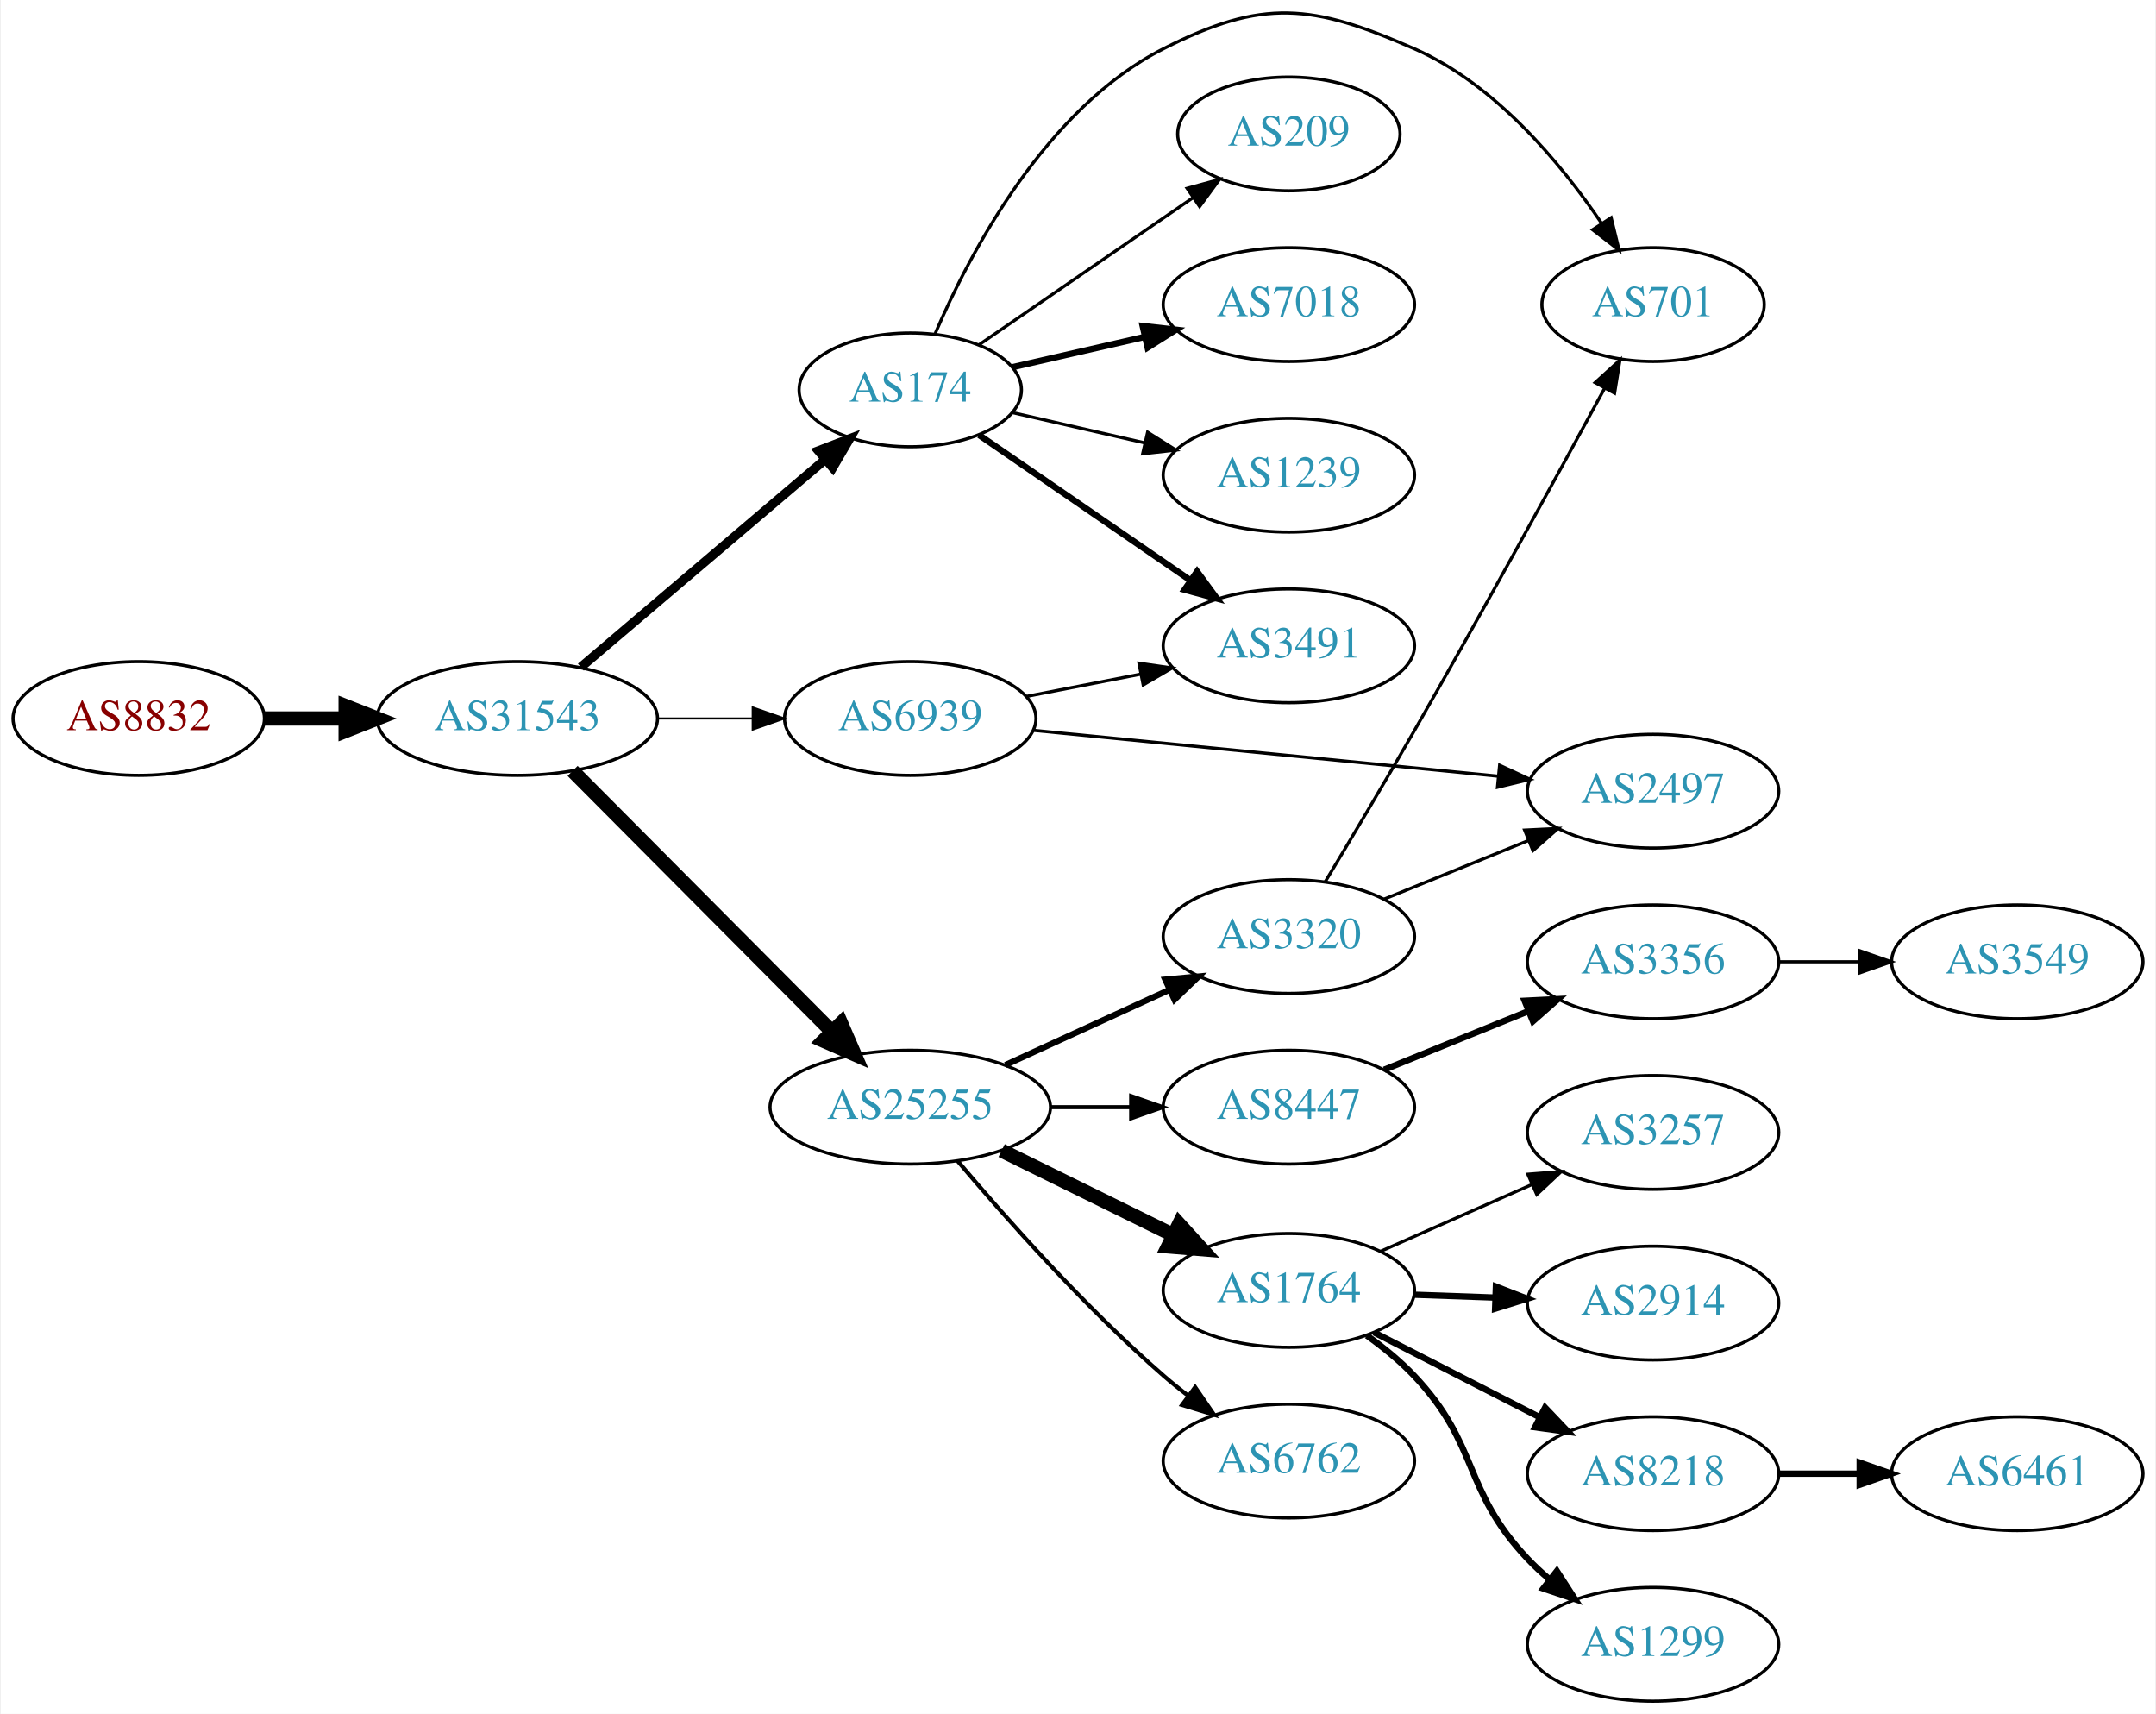
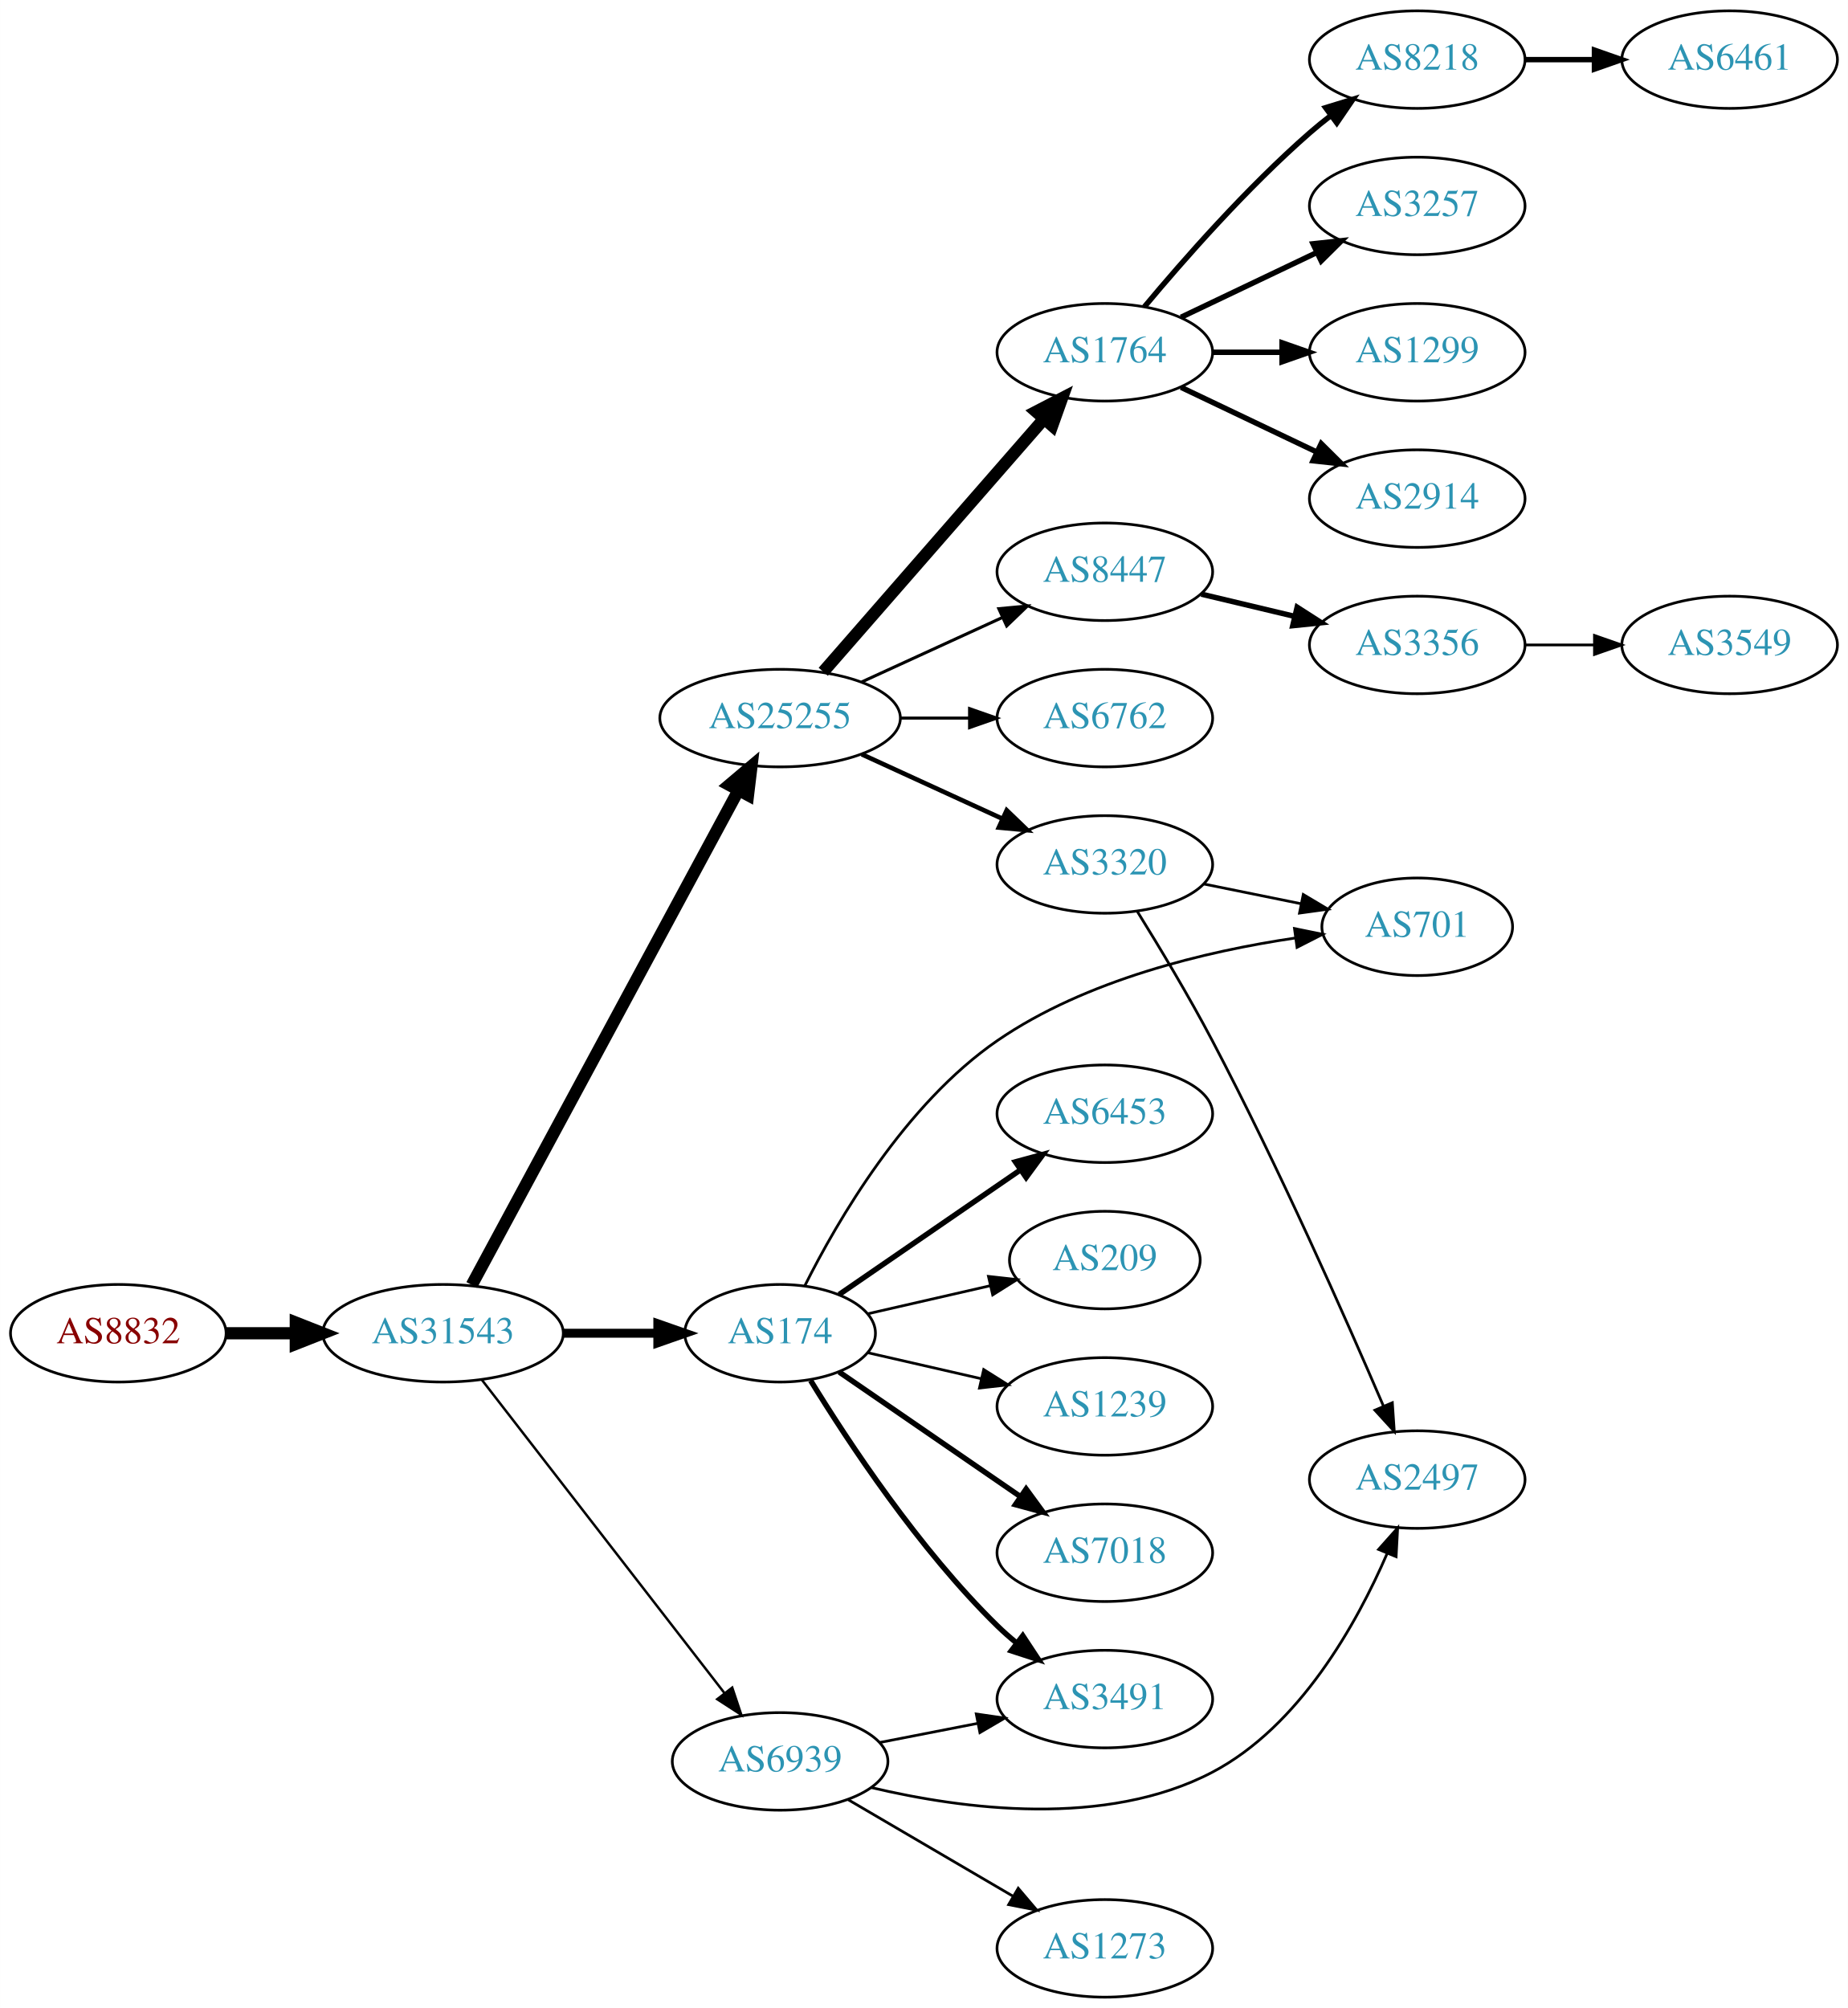
- <svg xmlns="http://www.w3.org/2000/svg" xmlns:xlink="http://www.w3.org/1999/xlink" width="682pt" height="542pt" viewBox="0.00 0.00 681.96 542.39">
-   <g id="graph0" class="graph" transform="scale(1 1) rotate(0) translate(4 538.39)">
-     <polygon fill="white" stroke="none" points="-4,4 -4,-538.39 677.956,-538.39 677.956,4 -4,4" />
+ <svg xmlns="http://www.w3.org/2000/svg" xmlns:xlink="http://www.w3.org/1999/xlink" width="682pt" height="741pt" viewBox="0.00 0.00 681.96 741.00">
+   <g id="graph0" class="graph" transform="scale(1 1) rotate(0) translate(4 737)">
+     <polygon fill="white" stroke="none" points="-4,4 -4,-737 677.956,-737 677.956,4 -4,4" />
    <g id="node1" class="node">
      <g id="a_node1">
        <a xlink:href="/asn/8832" xlink:title="AS8832 ~ Netvoice Data Security GmbH [AT]">
-           <ellipse fill="#ffffff" stroke="black" cx="39.647" cy="-311" rx="39.794" ry="18" />
-           <text text-anchor="middle" x="39.647" y="-307.3" font-family="Times,serif" font-size="14.00" fill="#880000">AS8832</text>
+           <ellipse fill="#ffffff" stroke="black" cx="39.647" cy="-245" rx="39.794" ry="18" />
+           <text text-anchor="middle" x="39.647" y="-241.3" font-family="Times,serif" font-size="14.00" fill="#880000">AS8832</text>
        </a>
      </g>
    </g>
    <g id="node2" class="node">
      <g id="a_node2">
        <a xlink:href="/asn/31543" xlink:title="AS31543 ~ myNET gmbh [AT]">
-           <ellipse fill="#ffffff" stroke="black" cx="159.489" cy="-311" rx="44.393" ry="18" />
-           <text text-anchor="middle" x="159.489" y="-307.3" font-family="Times,serif" font-size="14.00" fill="#2c94b3">AS31543</text>
+           <ellipse fill="#ffffff" stroke="black" cx="159.489" cy="-245" rx="44.393" ry="18" />
+           <text text-anchor="middle" x="159.489" y="-241.3" font-family="Times,serif" font-size="14.00" fill="#2c94b3">AS31543</text>
        </a>
      </g>
    </g>
    <g id="edge1" class="edge">
-       <path fill="none" stroke="black" stroke-width="4.5" d="M79.559,-311C87.662,-311 96.337,-311 104.863,-311" />
-       <polygon fill="black" stroke="black" stroke-width="4.5" points="105.141,-314.938 115.141,-311 105.141,-307.063 105.141,-314.938" />
+       <path fill="none" stroke="black" stroke-width="4.5" d="M79.559,-245C87.662,-245 96.337,-245 104.863,-245" />
+       <polygon fill="black" stroke="black" stroke-width="4.5" points="105.141,-248.938 115.141,-245 105.141,-241.063 105.141,-248.938" />
    </g>
    <g id="node3" class="node">
      <g id="a_node3">
-         <a xlink:href="/asn/174" xlink:title="AS174 ~ Cogent Communications [US]">
-           <ellipse fill="#ffffff" stroke="black" cx="283.881" cy="-415" rx="35.194" ry="18" />
-           <text text-anchor="middle" x="283.881" y="-411.3" font-family="Times,serif" font-size="14.00" fill="#2c94b3">AS174</text>
+         <a xlink:href="/asn/25255" xlink:title="AS25255 ~ ==&gt; TELE2 AUSTRIA &lt;== [AT]">
+           <ellipse fill="#ffffff" stroke="black" cx="283.881" cy="-472" rx="44.393" ry="18" />
+           <text text-anchor="middle" x="283.881" y="-468.3" font-family="Times,serif" font-size="14.00" fill="#2c94b3">AS25255</text>
        </a>
      </g>
    </g>
    <g id="edge2" class="edge">
-       <path fill="none" stroke="black" stroke-width="2.893" d="M179.613,-327.25C200.422,-344.932 233.81,-373.302 256.964,-392.978" />
-       <polygon fill="black" stroke="black" stroke-width="2.893" points="254.803,-395.734 264.69,-399.542 259.336,-390.4 254.803,-395.734" />
+       <path fill="none" stroke="black" stroke-width="4.5" d="M170.093,-262.812C191.498,-302.512 243.217,-398.436 268.493,-445.314" />
+       <polygon fill="black" stroke="black" stroke-width="4.5" points="265.11,-447.337 273.322,-454.27 272.042,-443.6 265.11,-447.337" />
    </g>
    <g id="node4" class="node">
      <g id="a_node4">
-         <a xlink:href="/asn/25255" xlink:title="AS25255 ~ ==&gt; TELE2 AUSTRIA &lt;== [AT]">
-           <ellipse fill="#ffffff" stroke="black" cx="283.881" cy="-188" rx="44.393" ry="18" />
-           <text text-anchor="middle" x="283.881" y="-184.3" font-family="Times,serif" font-size="14.00" fill="#2c94b3">AS25255</text>
+         <a xlink:href="/asn/174" xlink:title="AS174 ~ Cogent Communications [US]">
+           <ellipse fill="#ffffff" stroke="black" cx="283.881" cy="-245" rx="35.194" ry="18" />
+           <text text-anchor="middle" x="283.881" y="-241.3" font-family="Times,serif" font-size="14.00" fill="#2c94b3">AS174</text>
        </a>
      </g>
    </g>
    <g id="edge3" class="edge">
-       <path fill="none" stroke="black" stroke-width="4.5" d="M176.995,-294.412C198.165,-273.137 235.022,-236.097 259.186,-211.813" />
-       <polygon fill="black" stroke="black" stroke-width="4.5" points="261.983,-214.584 266.245,-204.718 256.401,-209.03 261.983,-214.584" />
+       <path fill="none" stroke="black" stroke-width="3.3" d="M203.985,-245C215.242,-245 227.374,-245 238.668,-245" />
+       <polygon fill="black" stroke="black" stroke-width="3.3" points="238.755,-248.5 248.755,-245 238.755,-241.5 238.755,-248.5" />
    </g>
    <g id="node5" class="node">
      <g id="a_node5">
        <a xlink:href="/asn/6939" xlink:title="AS6939 ~ Hurricane Electric LLC [US]">
-           <ellipse fill="#ffffff" stroke="black" cx="283.881" cy="-311" rx="39.794" ry="18" />
-           <text text-anchor="middle" x="283.881" y="-307.3" font-family="Times,serif" font-size="14.00" fill="#2c94b3">AS6939</text>
+           <ellipse fill="#ffffff" stroke="black" cx="283.881" cy="-87" rx="39.794" ry="18" />
+           <text text-anchor="middle" x="283.881" y="-83.3" font-family="Times,serif" font-size="14.00" fill="#2c94b3">AS6939</text>
        </a>
      </g>
    </g>
    <g id="edge4" class="edge">
-       <path fill="none" stroke="black" stroke-width="0.643" d="M203.985,-311C213.674,-311 224.01,-311 233.903,-311" />
-       <polygon fill="black" stroke="black" stroke-width="0.643" points="234.006,-314.5 244.006,-311 234.006,-307.5 234.006,-314.5" />
+       <path fill="none" stroke="black" stroke-width="0.9" d="M173.82,-227.79C195.432,-199.891 238.219,-144.656 263.296,-112.283" />
+       <polygon fill="black" stroke="black" stroke-width="0.9" points="266.21,-114.237 269.567,-104.188 260.676,-109.951 266.21,-114.237" />
    </g>
    <g id="node6" class="node">
      <g id="a_node6">
-         <a xlink:href="/asn/7018" xlink:title="AS7018 ~ AT&amp;T Services, Inc. [US]">
-           <ellipse fill="#ffffff" stroke="black" cx="403.724" cy="-442" rx="39.794" ry="18" />
-           <text text-anchor="middle" x="403.724" y="-438.3" font-family="Times,serif" font-size="14.00" fill="#2c94b3">AS7018</text>
+         <a xlink:href="/asn/1764" xlink:title="AS1764 ~ NEXTLAYER-AS [AT]">
+           <ellipse fill="#ffffff" stroke="black" cx="403.724" cy="-607" rx="39.794" ry="18" />
+           <text text-anchor="middle" x="403.724" y="-603.3" font-family="Times,serif" font-size="14.00" fill="#2c94b3">AS1764</text>
        </a>
      </g>
    </g>
    <g id="edge5" class="edge">
-       <path fill="none" stroke="black" stroke-width="2" d="M316.151,-422.165C328.991,-425.106 344.095,-428.567 358.063,-431.767" />
-       <polygon fill="black" stroke="black" stroke-width="2" points="357.454,-435.219 367.983,-434.04 359.018,-428.395 357.454,-435.219" />
+       <path fill="none" stroke="black" stroke-width="4.5" d="M299.806,-489.098C320.349,-512.631 357.468,-555.155 381.064,-582.187" />
+       <polygon fill="black" stroke="black" stroke-width="4.5" points="378.378,-585.097 387.92,-590.041 384.31,-579.918 378.378,-585.097" />
    </g>
    <g id="node7" class="node">
      <g id="a_node7">
-         <a xlink:href="/asn/1239" xlink:title="AS1239 ~ Sprint [US]">
-           <ellipse fill="#ffffff" stroke="black" cx="403.724" cy="-388" rx="39.794" ry="18" />
-           <text text-anchor="middle" x="403.724" y="-384.3" font-family="Times,serif" font-size="14.00" fill="#2c94b3">AS1239</text>
+         <a xlink:href="/asn/3320" xlink:title="AS3320 ~ DTAG [DE]">
+           <ellipse fill="#ffffff" stroke="black" cx="403.724" cy="-418" rx="39.794" ry="18" />
+           <text text-anchor="middle" x="403.724" y="-414.3" font-family="Times,serif" font-size="14.00" fill="#2c94b3">AS3320</text>
        </a>
      </g>
    </g>
    <g id="edge6" class="edge">
-       <path fill="none" stroke="black" d="M316.151,-407.835C328.991,-404.894 344.095,-401.433 358.063,-398.233" />
-       <polygon fill="black" stroke="black" points="359.018,-401.605 367.983,-395.96 357.454,-394.781 359.018,-401.605" />
+       <path fill="none" stroke="black" stroke-width="1.688" d="M314.011,-458.652C329.622,-451.498 349.02,-442.609 365.692,-434.97" />
+       <polygon fill="black" stroke="black" stroke-width="1.688" points="367.511,-437.986 375.144,-430.638 364.595,-431.622 367.511,-437.986" />
    </g>
    <g id="node8" class="node">
      <g id="a_node8">
-         <a xlink:href="/asn/3491" xlink:title="AS3491 ~ PCCW Global, Inc. [US]">
-           <ellipse fill="#ffffff" stroke="black" cx="403.724" cy="-334" rx="39.794" ry="18" />
-           <text text-anchor="middle" x="403.724" y="-330.3" font-family="Times,serif" font-size="14.00" fill="#2c94b3">AS3491</text>
+         <a xlink:href="/asn/6762" xlink:title="AS6762 ~ TELECOM ITALIA SPARKLE S.p.A. [IT]">
+           <ellipse fill="#ffffff" stroke="black" cx="403.724" cy="-472" rx="39.794" ry="18" />
+           <text text-anchor="middle" x="403.724" y="-468.3" font-family="Times,serif" font-size="14.00" fill="#2c94b3">AS6762</text>
        </a>
      </g>
    </g>
    <g id="edge7" class="edge">
-       <path fill="none" stroke="black" stroke-width="2" d="M305.678,-400.705C324.261,-387.932 351.712,-369.063 372.68,-354.651" />
-       <polygon fill="black" stroke="black" stroke-width="2" points="374.68,-357.524 380.938,-348.975 370.714,-351.755 374.68,-357.524" />
+       <path fill="none" stroke="black" stroke-width="1.125" d="M328.092,-472C336.405,-472 345.168,-472 353.65,-472" />
+       <polygon fill="black" stroke="black" stroke-width="1.125" points="353.809,-475.5 363.809,-472 353.809,-468.5 353.809,-475.5" />
    </g>
    <g id="node9" class="node">
      <g id="a_node9">
+         <a xlink:href="/asn/8447" xlink:title="AS8447 ~ A1 Telekom Austria AG [AT]">
+           <ellipse fill="#ffffff" stroke="black" cx="403.724" cy="-526" rx="39.794" ry="18" />
+           <text text-anchor="middle" x="403.724" y="-522.3" font-family="Times,serif" font-size="14.00" fill="#2c94b3">AS8447</text>
+         </a>
+       </g>
+     </g>
+     <g id="edge8" class="edge">
+       <path fill="none" stroke="black" stroke-width="1.125" d="M314.011,-485.348C329.622,-492.502 349.02,-501.391 365.692,-509.03" />
+       <polygon fill="black" stroke="black" stroke-width="1.125" points="364.595,-512.378 375.144,-513.362 367.511,-506.014 364.595,-512.378" />
+     </g>
+     <g id="node15" class="node">
+       <g id="a_node15">
        <a xlink:href="/asn/701" xlink:title="AS701 ~ UUNET [US]">
-           <ellipse fill="#ffffff" stroke="black" cx="519.017" cy="-442" rx="35.194" ry="18" />
-           <text text-anchor="middle" x="519.017" y="-438.3" font-family="Times,serif" font-size="14.00" fill="#2c94b3">AS701</text>
-         </a>
-       </g>
-     </g>
-     <g id="edge8" class="edge">
-       <path fill="none" stroke="black" d="M291.806,-432.902C302.758,-458.374 326.745,-504.082 364.077,-523 395.513,-538.93 411.093,-537.148 443.37,-523 468.923,-511.8 489.595,-487.058 502.65,-467.847" />
-       <polygon fill="black" stroke="black" points="505.749,-469.502 508.269,-459.211 499.881,-465.684 505.749,-469.502" />
+           <ellipse fill="#ffffff" stroke="black" cx="519.017" cy="-395" rx="35.194" ry="18" />
+           <text text-anchor="middle" x="519.017" y="-391.3" font-family="Times,serif" font-size="14.00" fill="#2c94b3">AS701</text>
+         </a>
+       </g>
+     </g>
+     <g id="edge20" class="edge">
+       <path fill="none" stroke="black" d="M292.959,-262.439C305.006,-286.5 329.971,-329.556 364.077,-353 396.831,-375.514 441.223,-385.985 473.92,-390.839" />
+       <polygon fill="black" stroke="black" points="473.715,-394.344 484.096,-392.226 474.66,-387.408 473.715,-394.344" />
+     </g>
+     <g id="node16" class="node">
+       <g id="a_node16">
+         <a xlink:href="/asn/1239" xlink:title="AS1239 ~ Sprint [US]">
+           <ellipse fill="#ffffff" stroke="black" cx="403.724" cy="-218" rx="39.794" ry="18" />
+           <text text-anchor="middle" x="403.724" y="-214.3" font-family="Times,serif" font-size="14.00" fill="#2c94b3">AS1239</text>
+         </a>
+       </g>
+     </g>
+     <g id="edge15" class="edge">
+       <path fill="none" stroke="black" d="M316.151,-237.835C328.991,-234.894 344.095,-231.433 358.063,-228.233" />
+       <polygon fill="black" stroke="black" points="359.018,-231.605 367.983,-225.96 357.454,-224.781 359.018,-231.605" />
+     </g>
+     <g id="node17" class="node">
+       <g id="a_node17">
+         <a xlink:href="/asn/7018" xlink:title="AS7018 ~ AT&amp;T Services, Inc. [US]">
+           <ellipse fill="#ffffff" stroke="black" cx="403.724" cy="-164" rx="39.794" ry="18" />
+           <text text-anchor="middle" x="403.724" y="-160.3" font-family="Times,serif" font-size="14.00" fill="#2c94b3">AS7018</text>
+         </a>
+       </g>
+     </g>
+     <g id="edge16" class="edge">
+       <path fill="none" stroke="black" stroke-width="2" d="M305.678,-230.705C324.261,-217.932 351.712,-199.063 372.68,-184.651" />
+       <polygon fill="black" stroke="black" stroke-width="2" points="374.68,-187.524 380.938,-178.975 370.714,-181.755 374.68,-187.524" />
+     </g>
+     <g id="node18" class="node">
+       <g id="a_node18">
+         <a xlink:href="/asn/3491" xlink:title="AS3491 ~ PCCW Global, Inc. [US]">
+           <ellipse fill="#ffffff" stroke="black" cx="403.724" cy="-110" rx="39.794" ry="18" />
+           <text text-anchor="middle" x="403.724" y="-106.3" font-family="Times,serif" font-size="14.00" fill="#2c94b3">AS3491</text>
+         </a>
+       </g>
+     </g>
+     <g id="edge17" class="edge">
+       <path fill="none" stroke="black" stroke-width="2" d="M295.147,-227.56C308.955,-205.009 335.144,-165.278 364.077,-137 366.217,-134.908 368.535,-132.863 370.934,-130.894" />
+       <polygon fill="black" stroke="black" stroke-width="2" points="373.445,-133.382 379.276,-124.536 369.201,-127.815 373.445,-133.382" />
+     </g>
+     <g id="node19" class="node">
+       <g id="a_node19">
+         <a xlink:href="/asn/6453" xlink:title="AS6453 ~ TATA COMMUNICATIONS (AMERICA) INC [US]">
+           <ellipse fill="#ffffff" stroke="black" cx="403.724" cy="-326" rx="39.794" ry="18" />
+           <text text-anchor="middle" x="403.724" y="-322.3" font-family="Times,serif" font-size="14.00" fill="#2c94b3">AS6453</text>
+         </a>
+       </g>
+     </g>
+     <g id="edge18" class="edge">
+       <path fill="none" stroke="black" stroke-width="2" d="M305.678,-259.295C324.261,-272.068 351.712,-290.937 372.68,-305.349" />
+       <polygon fill="black" stroke="black" stroke-width="2" points="370.714,-308.245 380.938,-311.025 374.68,-302.476 370.714,-308.245" />
+     </g>
+     <g id="node20" class="node">
+       <g id="a_node20">
+         <a xlink:href="/asn/209" xlink:title="AS209 ~ CenturyLink Communications, LLC [US]">
+           <ellipse fill="#ffffff" stroke="black" cx="403.724" cy="-272" rx="35.194" ry="18" />
+           <text text-anchor="middle" x="403.724" y="-268.3" font-family="Times,serif" font-size="14.00" fill="#2c94b3">AS209</text>
+         </a>
+       </g>
+     </g>
+     <g id="edge19" class="edge">
+       <path fill="none" stroke="black" d="M316.151,-252.165C330.002,-255.338 346.488,-259.115 361.34,-262.518" />
+       <polygon fill="black" stroke="black" points="360.778,-265.98 371.307,-264.802 362.342,-259.157 360.778,-265.98" />
+     </g>
+     <g id="node14" class="node">
+       <g id="a_node14">
+         <a xlink:href="/asn/2497" xlink:title="AS2497 ~ Internet Initiative Japan Inc. [JP]">
+           <ellipse fill="#ffffff" stroke="black" cx="519.017" cy="-191" rx="39.794" ry="18" />
+           <text text-anchor="middle" x="519.017" y="-187.3" font-family="Times,serif" font-size="14.00" fill="#2c94b3">AS2497</text>
+         </a>
+       </g>
+     </g>
+     <g id="edge25" class="edge">
+       <path fill="none" stroke="black" d="M317.634,-77.328C351.231,-69.35 404.004,-62.355 443.37,-83 475.588,-99.896 496.648,-137.706 507.94,-163.782" />
+       <polygon fill="black" stroke="black" points="504.748,-165.221 511.793,-173.134 511.22,-162.555 504.748,-165.221" />
+     </g>
+     <g id="edge24" class="edge">
+       <path fill="none" stroke="black" d="M320.558,-93.963C331.989,-96.194 344.811,-98.697 356.865,-101.049" />
+       <polygon fill="black" stroke="black" points="356.277,-104.501 366.762,-102.981 357.618,-97.63 356.277,-104.501" />
+     </g>
+     <g id="node24" class="node">
+       <g id="a_node24">
+         <a xlink:href="/asn/1273" xlink:title="AS1273 ~ Vodafone Group PLC [EU]">
+           <ellipse fill="#ffffff" stroke="black" cx="403.724" cy="-18" rx="39.794" ry="18" />
+           <text text-anchor="middle" x="403.724" y="-14.3" font-family="Times,serif" font-size="14.00" fill="#2c94b3">AS1273</text>
+         </a>
+       </g>
+     </g>
+     <g id="edge26" class="edge">
+       <path fill="none" stroke="black" d="M309.013,-72.87C326.568,-62.591 350.543,-48.553 369.848,-37.25" />
+       <polygon fill="black" stroke="black" points="371.763,-40.184 378.624,-32.111 368.226,-34.143 371.763,-40.184" />
    </g>
    <g id="node10" class="node">
      <g id="a_node10">
-         <a xlink:href="/asn/209" xlink:title="AS209 ~ CenturyLink Communications, LLC [US]">
-           <ellipse fill="#ffffff" stroke="black" cx="403.724" cy="-496" rx="35.194" ry="18" />
-           <text text-anchor="middle" x="403.724" y="-492.3" font-family="Times,serif" font-size="14.00" fill="#2c94b3">AS209</text>
+         <a xlink:href="/asn/3257" xlink:title="AS3257 ~ GTT [DE]">
+           <ellipse fill="#ffffff" stroke="black" cx="519.017" cy="-661" rx="39.794" ry="18" />
+           <text text-anchor="middle" x="519.017" y="-657.3" font-family="Times,serif" font-size="14.00" fill="#2c94b3">AS3257</text>
        </a>
      </g>
    </g>
    <g id="edge9" class="edge">
-       <path fill="none" stroke="black" d="M305.678,-429.295C324.494,-442.228 352.4,-461.409 373.464,-475.888" />
-       <polygon fill="black" stroke="black" points="371.515,-478.796 381.739,-481.576 375.48,-473.027 371.515,-478.796" />
+       <path fill="none" stroke="black" stroke-width="2" d="M431.86,-619.934C446.854,-627.081 465.675,-636.052 481.898,-643.785" />
+       <polygon fill="black" stroke="black" stroke-width="2" points="480.569,-647.028 491.102,-648.171 483.581,-640.709 480.569,-647.028" />
    </g>
    <g id="node11" class="node">
      <g id="a_node11">
-         <a xlink:href="/asn/8447" xlink:title="AS8447 ~ A1 Telekom Austria AG [AT]">
-           <ellipse fill="#ffffff" stroke="black" cx="403.724" cy="-188" rx="39.794" ry="18" />
-           <text text-anchor="middle" x="403.724" y="-184.3" font-family="Times,serif" font-size="14.00" fill="#2c94b3">AS8447</text>
+         <a xlink:href="/asn/1299" xlink:title="AS1299 ~ Telia Carrier [EU]">
+           <ellipse fill="#ffffff" stroke="black" cx="519.017" cy="-607" rx="39.794" ry="18" />
+           <text text-anchor="middle" x="519.017" y="-603.3" font-family="Times,serif" font-size="14.00" fill="#2c94b3">AS1299</text>
        </a>
      </g>
    </g>
    <g id="edge10" class="edge">
-       <path fill="none" stroke="black" stroke-width="1.286" d="M328.092,-188C336.405,-188 345.168,-188 353.65,-188" />
-       <polygon fill="black" stroke="black" stroke-width="1.286" points="353.809,-191.5 363.809,-188 353.809,-184.5 353.809,-191.5" />
+       <path fill="none" stroke="black" stroke-width="2" d="M443.396,-607C451.599,-607 460.363,-607 468.895,-607" />
+       <polygon fill="black" stroke="black" stroke-width="2" points="469.134,-610.5 479.134,-607 469.134,-603.5 469.134,-610.5" />
    </g>
    <g id="node12" class="node">
      <g id="a_node12">
-         <a xlink:href="/asn/1764" xlink:title="AS1764 ~ NEXTLAYER-AS [AT]">
-           <ellipse fill="#ffffff" stroke="black" cx="403.724" cy="-130" rx="39.794" ry="18" />
-           <text text-anchor="middle" x="403.724" y="-126.3" font-family="Times,serif" font-size="14.00" fill="#2c94b3">AS1764</text>
+         <a xlink:href="/asn/2914" xlink:title="AS2914 ~ NTT America, Inc. [US]">
+           <ellipse fill="#ffffff" stroke="black" cx="519.017" cy="-553" rx="39.794" ry="18" />
+           <text text-anchor="middle" x="519.017" y="-549.3" font-family="Times,serif" font-size="14.00" fill="#2c94b3">AS2914</text>
        </a>
      </g>
    </g>
    <g id="edge11" class="edge">
-       <path fill="none" stroke="black" stroke-width="4.5" d="M312.808,-174.255C329.003,-166.284 349.564,-156.164 366.936,-147.614" />
-       <polygon fill="black" stroke="black" stroke-width="4.5" points="368.978,-150.998 376.211,-143.049 365.5,-143.932 368.978,-150.998" />
+       <path fill="none" stroke="black" stroke-width="2" d="M431.86,-594.066C446.854,-586.919 465.675,-577.948 481.898,-570.215" />
+       <polygon fill="black" stroke="black" stroke-width="2" points="483.581,-573.291 491.102,-565.829 480.569,-566.972 483.581,-573.291" />
    </g>
    <g id="node13" class="node">
      <g id="a_node13">
-         <a xlink:href="/asn/3320" xlink:title="AS3320 ~ DTAG [DE]">
-           <ellipse fill="#ffffff" stroke="black" cx="403.724" cy="-242" rx="39.794" ry="18" />
-           <text text-anchor="middle" x="403.724" y="-238.3" font-family="Times,serif" font-size="14.00" fill="#2c94b3">AS3320</text>
+         <a xlink:href="/asn/8218" xlink:title="AS8218 ~ legacy Neotelecoms [FR]">
+           <ellipse fill="#ffffff" stroke="black" cx="519.017" cy="-715" rx="39.794" ry="18" />
+           <text text-anchor="middle" x="519.017" y="-711.3" font-family="Times,serif" font-size="14.00" fill="#2c94b3">AS8218</text>
        </a>
      </g>
    </g>
    <g id="edge12" class="edge">
-       <path fill="none" stroke="black" stroke-width="1.929" d="M314.011,-201.348C329.622,-208.502 349.02,-217.391 365.692,-225.03" />
-       <polygon fill="black" stroke="black" stroke-width="1.929" points="364.595,-228.378 375.144,-229.362 367.511,-222.014 364.595,-228.378" />
-     </g>
-     <g id="node14" class="node">
-       <g id="a_node14">
-         <a xlink:href="/asn/6762" xlink:title="AS6762 ~ TELECOM ITALIA SPARKLE S.p.A. [IT]">
-           <ellipse fill="#ffffff" stroke="black" cx="403.724" cy="-76" rx="39.794" ry="18" />
-           <text text-anchor="middle" x="403.724" y="-72.3" font-family="Times,serif" font-size="14.00" fill="#2c94b3">AS6762</text>
-         </a>
-       </g>
+       <path fill="none" stroke="black" stroke-width="2" d="M418.354,-623.817C432.636,-640.929 456.183,-667.745 479.37,-688 481.836,-690.154 484.475,-692.294 487.172,-694.372" />
+       <polygon fill="black" stroke="black" stroke-width="2" points="485.197,-697.264 495.326,-700.37 489.345,-691.625 485.197,-697.264" />
    </g>
    <g id="edge13" class="edge">
-       <path fill="none" stroke="black" stroke-width="1.286" d="M298.816,-171.034C313.938,-153.125 339.258,-124.561 364.077,-103 366.549,-100.853 369.191,-98.718 371.891,-96.643" />
-       <polygon fill="black" stroke="black" stroke-width="1.286" points="374.063,-99.39 380.05,-90.649 369.919,-93.749 374.063,-99.39" />
-     </g>
-     <g id="edge24" class="edge">
-       <path fill="none" stroke="black" d="M320.558,-317.963C331.989,-320.194 344.811,-322.697 356.865,-325.049" />
-       <polygon fill="black" stroke="black" points="356.277,-328.501 366.762,-326.981 357.618,-321.63 356.277,-328.501" />
+       <path fill="none" stroke="black" d="M415.728,-400.627C423.752,-387.695 434.694,-369.501 443.37,-353 467.795,-306.551 492.594,-250.606 506.568,-218.093" />
+       <polygon fill="black" stroke="black" points="509.832,-219.363 510.545,-208.792 503.396,-216.611 509.832,-219.363" />
+     </g>
+     <g id="edge14" class="edge">
+       <path fill="none" stroke="black" d="M440.26,-410.786C451.603,-408.483 464.264,-405.913 476.02,-403.526" />
+       <polygon fill="black" stroke="black" points="476.96,-406.907 486.064,-401.487 475.567,-400.047 476.96,-406.907" />
+     </g>
+     <g id="node21" class="node">
+       <g id="a_node21">
+         <a xlink:href="/asn/3356" xlink:title="AS3356 ~ Level 3 Parent, LLC [US]">
+           <ellipse fill="#ffffff" stroke="black" cx="519.017" cy="-499" rx="39.794" ry="18" />
+           <text text-anchor="middle" x="519.017" y="-495.3" font-family="Times,serif" font-size="14.00" fill="#2c94b3">AS3356</text>
+         </a>
+       </g>
+     </g>
+     <g id="edge21" class="edge">
+       <path fill="none" stroke="black" stroke-width="2" d="M439.331,-517.752C450.202,-515.162 462.357,-512.265 473.799,-509.538" />
+       <polygon fill="black" stroke="black" stroke-width="2" points="474.705,-512.92 483.621,-507.197 473.082,-506.111 474.705,-512.92" />
+     </g>
+     <g id="node23" class="node">
+       <g id="a_node23">
+         <a xlink:href="/asn/6461" xlink:title="AS6461 ~ Zayo Bandwidth [US]">
+           <ellipse fill="#ffffff" stroke="black" cx="634.31" cy="-715" rx="39.794" ry="18" />
+           <text text-anchor="middle" x="634.31" y="-711.3" font-family="Times,serif" font-size="14.00" fill="#2c94b3">AS6461</text>
+         </a>
+       </g>
+     </g>
+     <g id="edge23" class="edge">
+       <path fill="none" stroke="black" stroke-width="2" d="M558.689,-715C566.892,-715 575.656,-715 584.188,-715" />
+       <polygon fill="black" stroke="black" stroke-width="2" points="584.427,-718.5 594.427,-715 584.427,-711.5 584.427,-718.5" />
    </g>
    <g id="node22" class="node">
      <g id="a_node22">
-         <a xlink:href="/asn/2497" xlink:title="AS2497 ~ Internet Initiative Japan Inc. [JP]">
-           <ellipse fill="#ffffff" stroke="black" cx="519.017" cy="-288" rx="39.794" ry="18" />
-           <text text-anchor="middle" x="519.017" y="-284.3" font-family="Times,serif" font-size="14.00" fill="#2c94b3">AS2497</text>
-         </a>
-       </g>
-     </g>
-     <g id="edge23" class="edge">
-       <path fill="none" stroke="black" d="M322.857,-307.253C362.993,-303.294 426.395,-297.039 469.979,-292.739" />
-       <polygon fill="black" stroke="black" points="470.449,-296.21 480.057,-291.745 469.762,-289.244 470.449,-296.21" />
-     </g>
-     <g id="node15" class="node">
-       <g id="a_node15">
-         <a xlink:href="/asn/3356" xlink:title="AS3356 ~ Level 3 Parent, LLC [US]">
-           <ellipse fill="#ffffff" stroke="black" cx="519.017" cy="-234" rx="39.794" ry="18" />
-           <text text-anchor="middle" x="519.017" y="-230.3" font-family="Times,serif" font-size="14.00" fill="#2c94b3">AS3356</text>
-         </a>
-       </g>
-     </g>
-     <g id="edge14" class="edge">
-       <path fill="none" stroke="black" stroke-width="2" d="M433.9,-199.846C447.775,-205.48 464.552,-212.292 479.461,-218.346" />
-       <polygon fill="black" stroke="black" stroke-width="2" points="478.358,-221.675 488.94,-222.194 480.991,-215.189 478.358,-221.675" />
-     </g>
-     <g id="node17" class="node">
-       <g id="a_node17">
-         <a xlink:href="/asn/3257" xlink:title="AS3257 ~ GTT [DE]">
-           <ellipse fill="#ffffff" stroke="black" cx="519.017" cy="-180" rx="39.794" ry="18" />
-           <text text-anchor="middle" x="519.017" y="-176.3" font-family="Times,serif" font-size="14.00" fill="#2c94b3">AS3257</text>
-         </a>
-       </g>
-     </g>
-     <g id="edge16" class="edge">
-       <path fill="none" stroke="black" d="M432.729,-142.36C447.163,-148.73 464.964,-156.586 480.563,-163.47" />
-       <polygon fill="black" stroke="black" points="479.379,-166.774 489.941,-167.609 482.206,-160.37 479.379,-166.774" />
-     </g>
-     <g id="node18" class="node">
-       <g id="a_node18">
-         <a xlink:href="/asn/2914" xlink:title="AS2914 ~ NTT America, Inc. [US]">
-           <ellipse fill="#ffffff" stroke="black" cx="519.017" cy="-126" rx="39.794" ry="18" />
-           <text text-anchor="middle" x="519.017" y="-122.3" font-family="Times,serif" font-size="14.00" fill="#2c94b3">AS2914</text>
-         </a>
-       </g>
-     </g>
-     <g id="edge17" class="edge">
-       <path fill="none" stroke="black" stroke-width="2" d="M443.396,-128.635C451.599,-128.345 460.363,-128.036 468.895,-127.734" />
-       <polygon fill="black" stroke="black" stroke-width="2" points="469.264,-131.224 479.134,-127.373 469.017,-124.228 469.264,-131.224" />
-     </g>
-     <g id="node19" class="node">
-       <g id="a_node19">
-         <a xlink:href="/asn/8218" xlink:title="AS8218 ~ legacy Neotelecoms [FR]">
-           <ellipse fill="#ffffff" stroke="black" cx="519.017" cy="-72" rx="39.794" ry="18" />
-           <text text-anchor="middle" x="519.017" y="-68.3" font-family="Times,serif" font-size="14.00" fill="#2c94b3">AS8218</text>
-         </a>
-       </g>
-     </g>
-     <g id="edge18" class="edge">
-       <path fill="none" stroke="black" stroke-width="2" d="M430.715,-116.694C446.259,-108.736 466.21,-98.522 483.115,-89.868" />
-       <polygon fill="black" stroke="black" stroke-width="2" points="484.84,-92.917 492.146,-85.245 481.65,-86.686 484.84,-92.917" />
-     </g>
-     <g id="node20" class="node">
-       <g id="a_node20">
-         <a xlink:href="/asn/1299" xlink:title="AS1299 ~ Telia Carrier [EU]">
-           <ellipse fill="#ffffff" stroke="black" cx="519.017" cy="-18" rx="39.794" ry="18" />
-           <text text-anchor="middle" x="519.017" y="-14.3" font-family="Times,serif" font-size="14.00" fill="#2c94b3">AS1299</text>
-         </a>
-       </g>
-     </g>
-     <g id="edge19" class="edge">
-       <path fill="none" stroke="black" stroke-width="2" d="M428.426,-115.715C433.678,-111.952 438.98,-107.635 443.37,-103 464.233,-80.972 458.507,-67.028 479.37,-45 481.428,-42.827 483.686,-40.724 486.046,-38.716" />
-       <polygon fill="black" stroke="black" stroke-width="2" points="488.569,-41.187 494.314,-32.285 484.272,-35.662 488.569,-41.187" />
+         <a xlink:href="/asn/3549" xlink:title="AS3549 ~ Level 3 Parent, LLC [US]">
+           <ellipse fill="#ffffff" stroke="black" cx="634.31" cy="-499" rx="39.794" ry="18" />
+           <text text-anchor="middle" x="634.31" y="-495.3" font-family="Times,serif" font-size="14.00" fill="#2c94b3">AS3549</text>
+         </a>
+       </g>
    </g>
    <g id="edge22" class="edge">
-       <path fill="none" stroke="black" d="M415.206,-259.294C423.065,-272.341 434.03,-290.715 443.37,-307 464.825,-344.407 488.821,-388.164 503.675,-415.486" />
-       <polygon fill="black" stroke="black" points="500.681,-417.308 508.528,-424.427 506.833,-413.968 500.681,-417.308" />
-     </g>
-     <g id="edge21" class="edge">
-       <path fill="none" stroke="black" d="M433.9,-253.846C447.775,-259.48 464.552,-266.292 479.461,-272.346" />
-       <polygon fill="black" stroke="black" points="478.358,-275.675 488.94,-276.194 480.991,-269.189 478.358,-275.675" />
-     </g>
-     <g id="node16" class="node">
-       <g id="a_node16">
-         <a xlink:href="/asn/3549" xlink:title="AS3549 ~ Level 3 Parent, LLC [US]">
-           <ellipse fill="#ffffff" stroke="black" cx="634.31" cy="-234" rx="39.794" ry="18" />
-           <text text-anchor="middle" x="634.31" y="-230.3" font-family="Times,serif" font-size="14.00" fill="#2c94b3">AS3549</text>
-         </a>
-       </g>
-     </g>
-     <g id="edge15" class="edge">
-       <path fill="none" stroke="black" d="M558.689,-234C566.892,-234 575.656,-234 584.188,-234" />
-       <polygon fill="black" stroke="black" points="584.427,-237.5 594.427,-234 584.427,-230.5 584.427,-237.5" />
-     </g>
-     <g id="node21" class="node">
-       <g id="a_node21">
-         <a xlink:href="/asn/6461" xlink:title="AS6461 ~ Zayo Bandwidth [US]">
-           <ellipse fill="#ffffff" stroke="black" cx="634.31" cy="-72" rx="39.794" ry="18" />
-           <text text-anchor="middle" x="634.31" y="-68.3" font-family="Times,serif" font-size="14.00" fill="#2c94b3">AS6461</text>
-         </a>
-       </g>
-     </g>
-     <g id="edge20" class="edge">
-       <path fill="none" stroke="black" stroke-width="2" d="M558.689,-72C566.892,-72 575.656,-72 584.188,-72" />
-       <polygon fill="black" stroke="black" stroke-width="2" points="584.427,-75.5 594.427,-72 584.427,-68.5 584.427,-75.5" />
+       <path fill="none" stroke="black" d="M558.689,-499C566.892,-499 575.656,-499 584.188,-499" />
+       <polygon fill="black" stroke="black" points="584.427,-502.5 594.427,-499 584.427,-495.5 584.427,-502.5" />
    </g>
  </g>
</svg>
